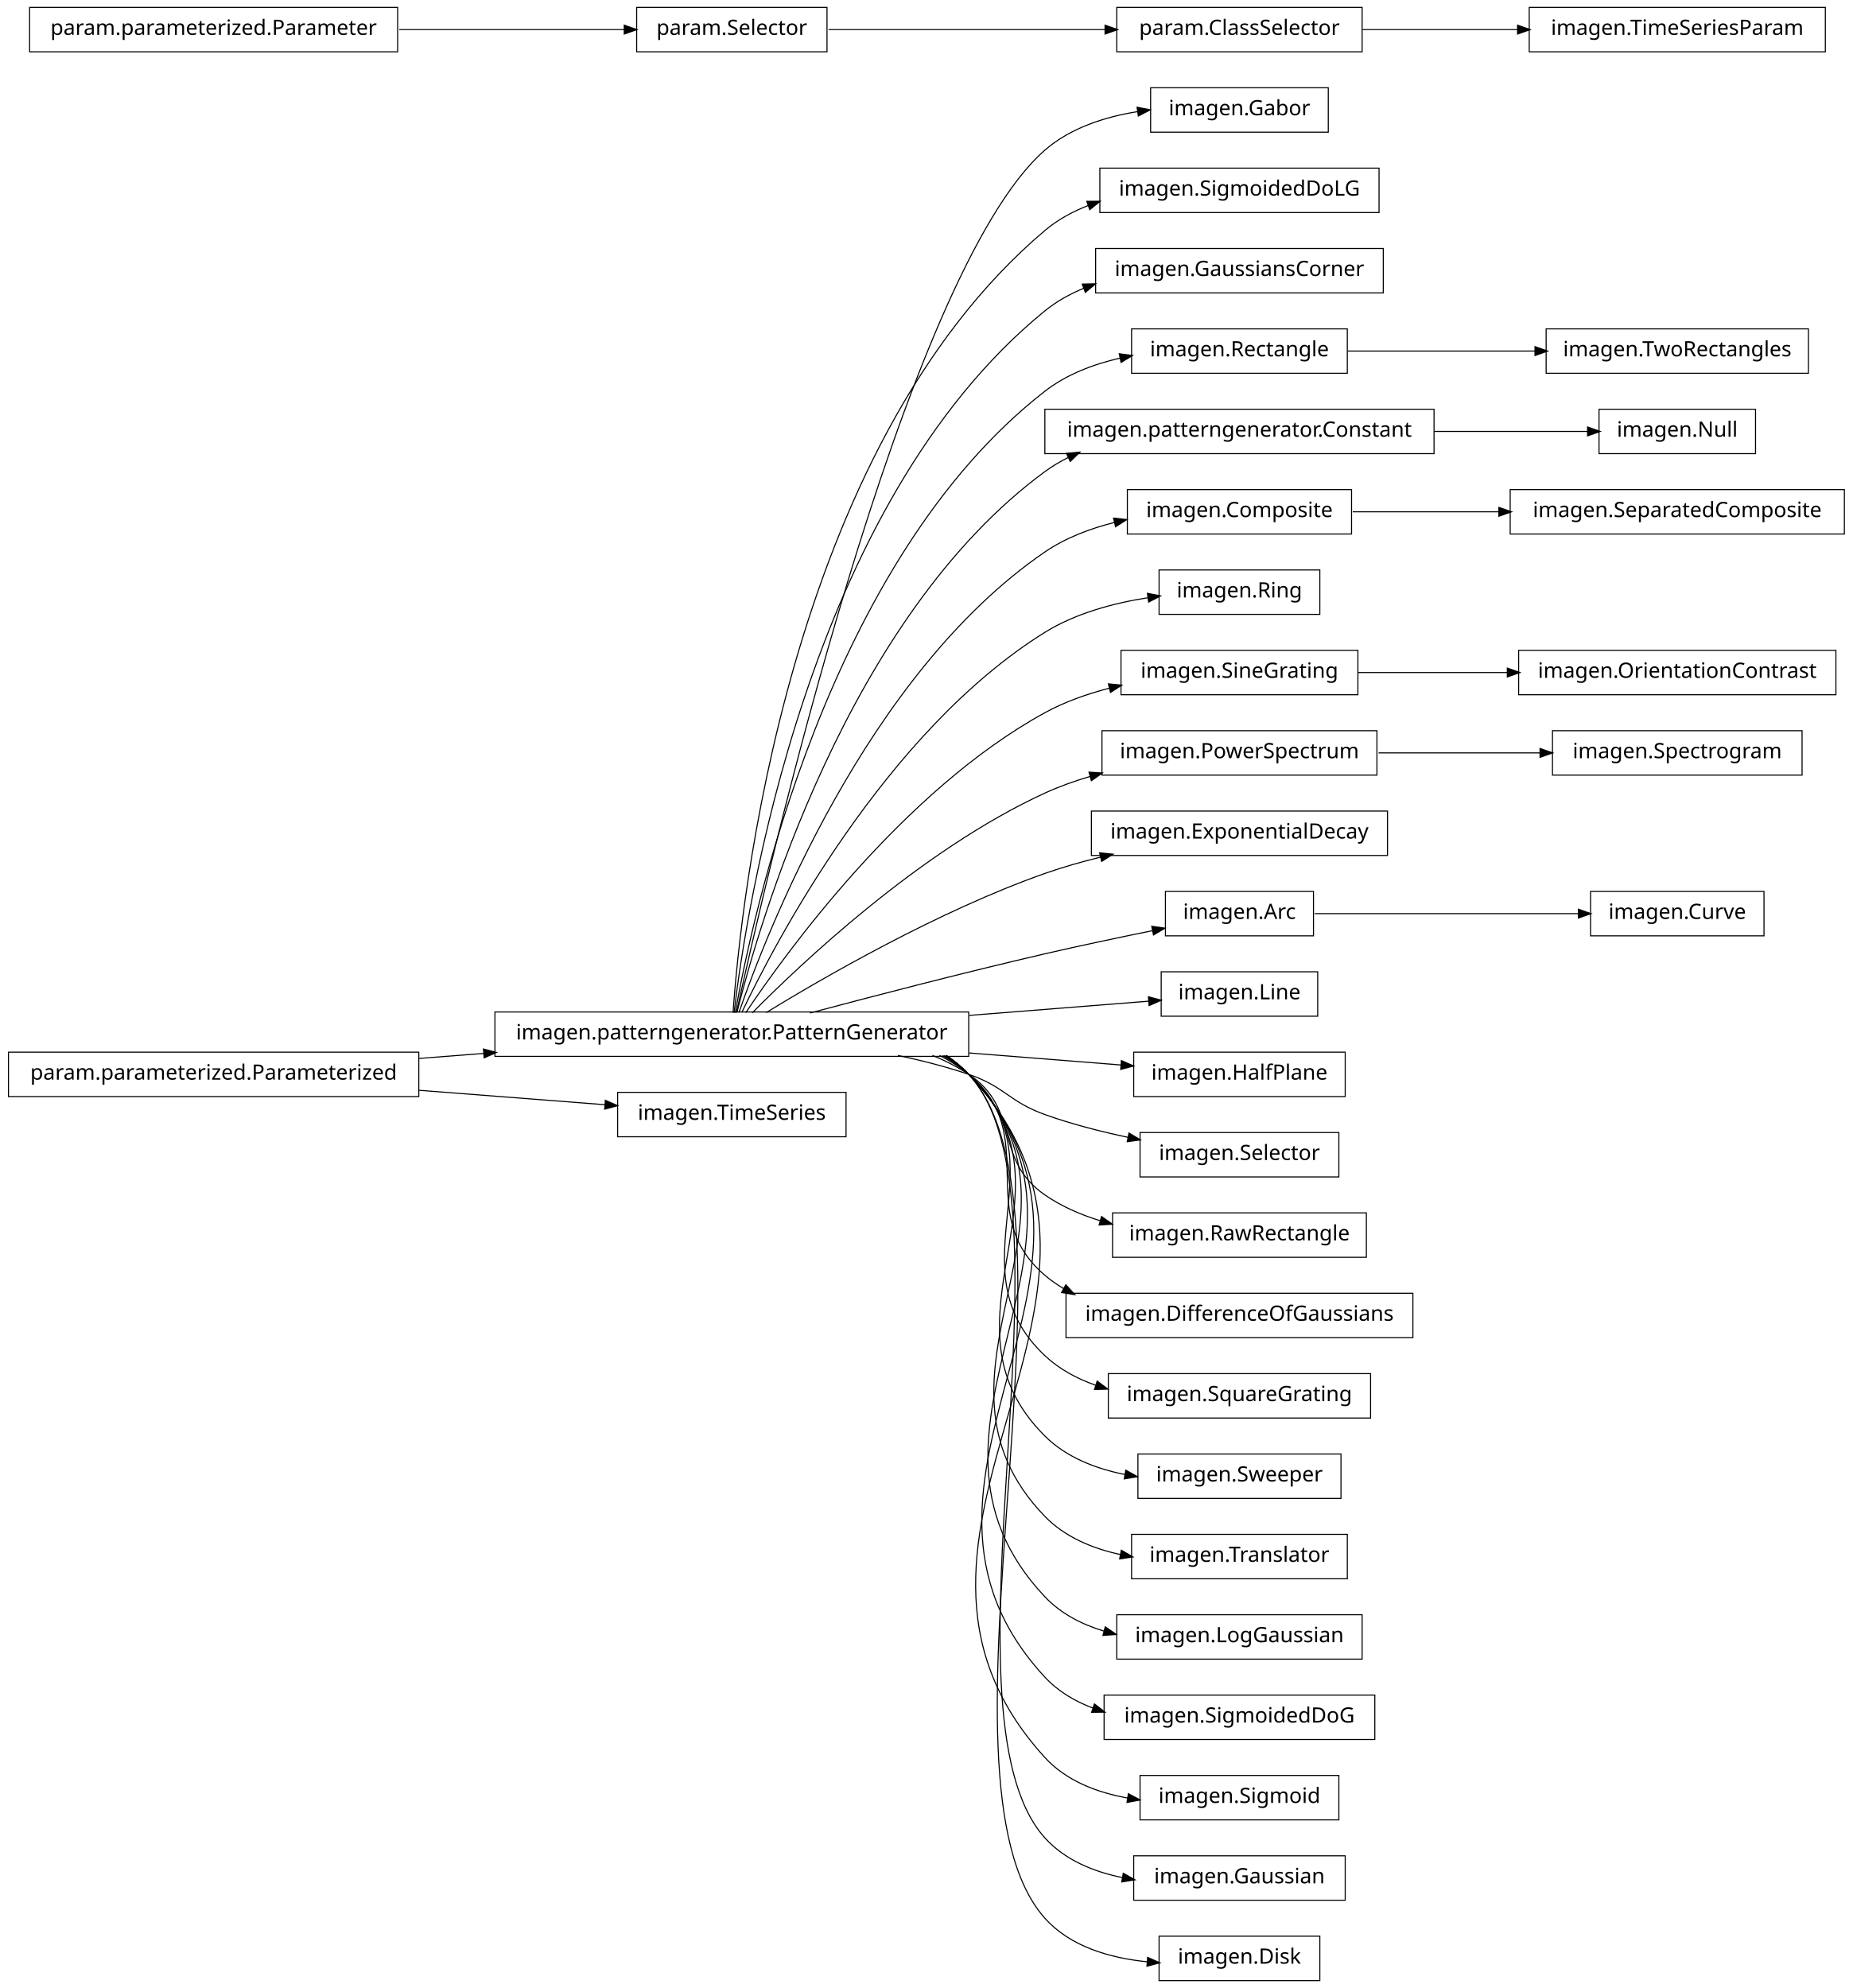
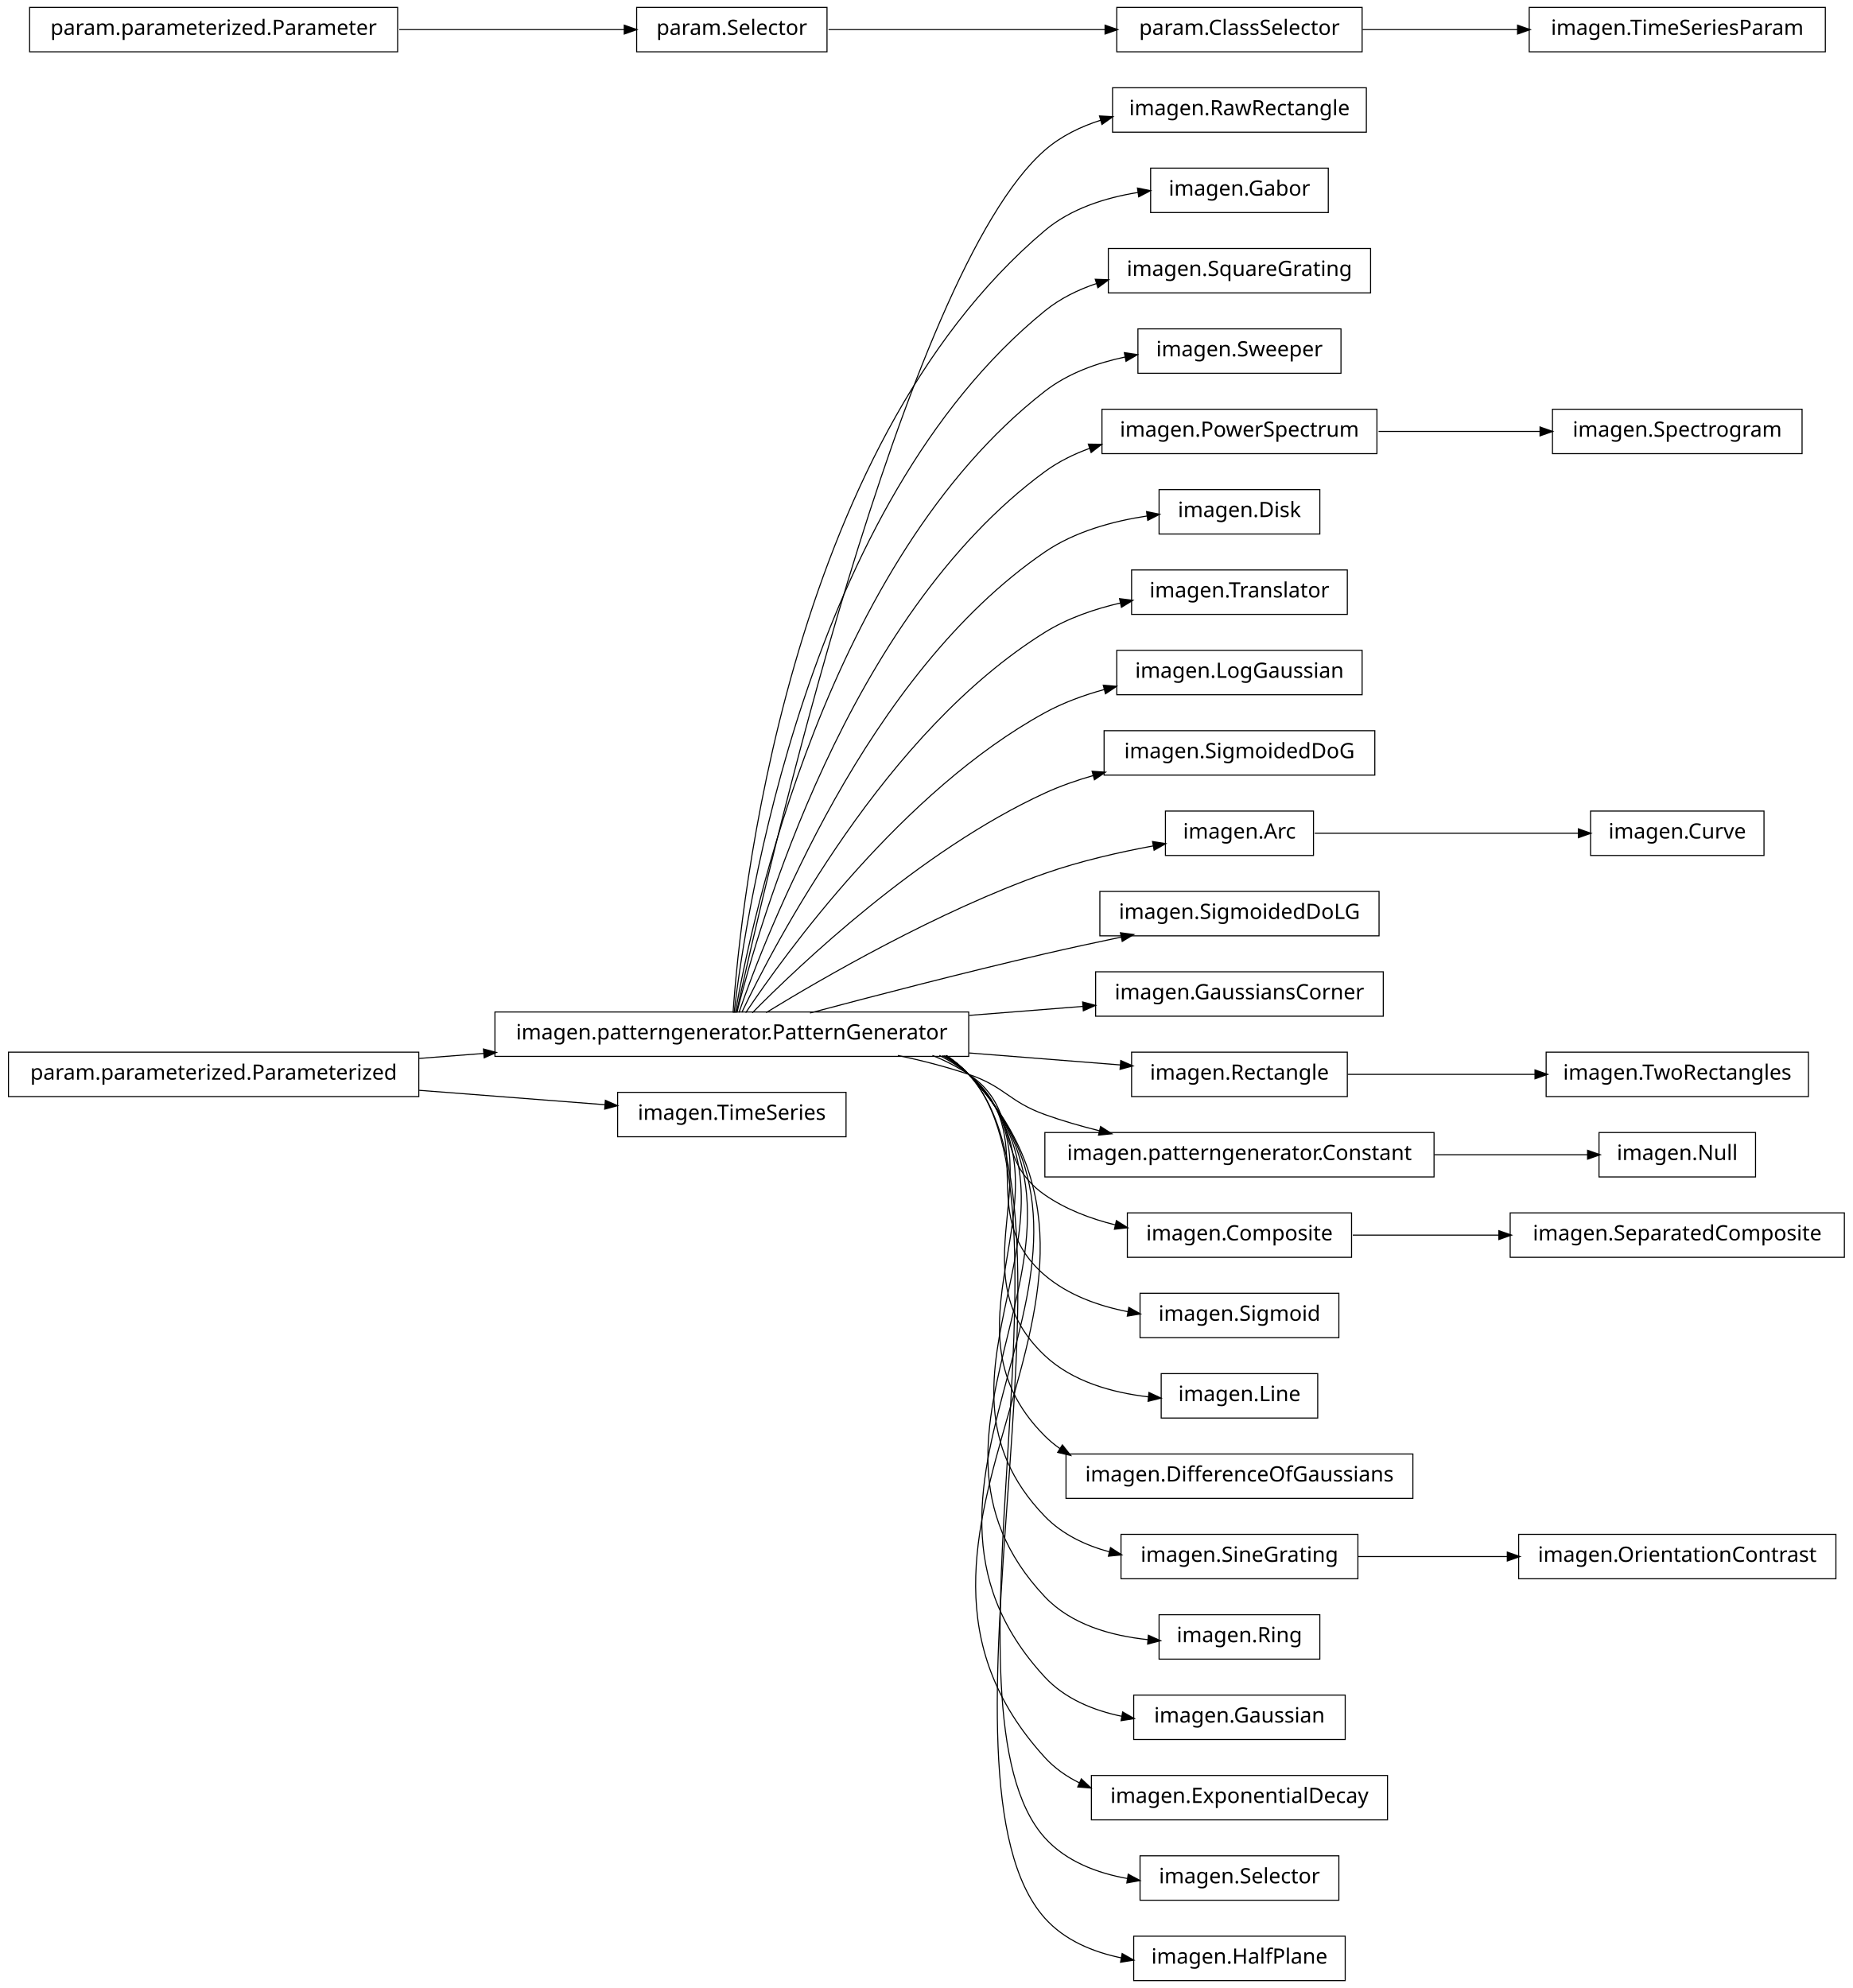
<svg xmlns="http://www.w3.org/2000/svg" width="876pt" height="940pt" viewBox="0.00 0.00 876.00 940.00">
  <g id="graph1" class="graph" transform="scale(1 1) rotate(0) translate(4 936)">
    <polygon fill="white" stroke="white" points="-4,5 -4,-936 873,-936 873,5 -4,5" />
    <g id="node1" class="node">
-       <polygon fill="none" stroke="black" stroke-width="0.5" points="624,-894.5 540,-894.5 540,-873.5 624,-873.5 624,-894.5" />
-       <text text-anchor="middle" x="582" y="-881.5" font-family="Vera" font-size="10.00">imagen.Gabor</text>
+       <polygon fill="none" stroke="black" stroke-width="0.5" points="642,-894.5 522,-894.5 522,-873.5 642,-873.5 642,-894.5" />
+       <text text-anchor="middle" x="582" y="-881.5" font-family="Vera" font-size="10.00">imagen.RawRectangle</text>
    </g>
    <g id="node2" class="node">
      <polygon fill="none" stroke="black" stroke-width="0.5" points="454,-457.5 230,-457.5 230,-436.5 454,-436.5 454,-457.5" />
      <text text-anchor="middle" x="342" y="-444.5" font-family="Vera" font-size="10.00">imagen.patterngenerator.PatternGenerator</text>
    </g>
    <g id="edge2" class="edge">
-       <path fill="none" stroke="black" stroke-width="0.5" d="M344.205,-457.259C356.982,-515.776 423.271,-806.818 490,-865 502.038,-875.496 518.329,-880.743 533.858,-883.219" />
-       <polygon fill="black" stroke="black" points="533.892,-884.991 539.087,-883.957 534.381,-881.526 533.892,-884.991" />
+       <path fill="none" stroke="black" stroke-width="0.5" d="M344.205,-457.259C356.982,-515.776 423.271,-806.818 490,-865 497.606,-871.632 506.91,-876.168 516.647,-879.234" />
+       <polygon fill="black" stroke="black" points="516.166,-880.916 521.456,-880.623 517.138,-877.554 516.166,-880.916" />
    </g>
    <g id="node4" class="node">
-       <polygon fill="none" stroke="black" stroke-width="0.5" points="648,-856.5 516,-856.5 516,-835.5 648,-835.5 648,-856.5" />
-       <text text-anchor="middle" x="582" y="-843.5" font-family="Vera" font-size="10.00">imagen.SigmoidedDoLG</text>
+       <polygon fill="none" stroke="black" stroke-width="0.5" points="624,-856.5 540,-856.5 540,-835.5 624,-835.5 624,-856.5" />
+       <text text-anchor="middle" x="582" y="-843.5" font-family="Vera" font-size="10.00">imagen.Gabor</text>
    </g>
    <g id="edge4" class="edge">
-       <path fill="none" stroke="black" stroke-width="0.5" d="M342.586,-457.178C346.009,-506.641 367.778,-723.734 490,-827 496.087,-832.143 503.202,-836.015 510.73,-838.913" />
-       <polygon fill="black" stroke="black" points="510.168,-840.571 515.465,-840.595 511.339,-837.273 510.168,-840.571" />
+       <path fill="none" stroke="black" stroke-width="0.5" d="M342.586,-457.178C346.009,-506.641 367.778,-723.734 490,-827 502.2,-837.308 518.529,-842.51 534.043,-845.004" />
+       <polygon fill="black" stroke="black" points="534.068,-846.775 539.265,-845.749 534.563,-843.31 534.068,-846.775" />
    </g>
    <g id="node6" class="node">
-       <polygon fill="none" stroke="black" stroke-width="0.5" points="650,-818.5 514,-818.5 514,-797.5 650,-797.5 650,-818.5" />
-       <text text-anchor="middle" x="582" y="-805.5" font-family="Vera" font-size="10.00">imagen.GaussiansCorner</text>
+       <polygon fill="none" stroke="black" stroke-width="0.5" points="644,-818.5 520,-818.5 520,-797.5 644,-797.5 644,-818.5" />
+       <text text-anchor="middle" x="582" y="-805.5" font-family="Vera" font-size="10.00">imagen.SquareGrating</text>
    </g>
    <g id="edge6" class="edge">
-       <path fill="none" stroke="black" stroke-width="0.5" d="M343.054,-457.096C348.456,-503.427 377.339,-697.332 490,-789 495.55,-793.516 501.901,-797.043 508.614,-799.786" />
-       <polygon fill="black" stroke="black" points="508.018,-801.431 513.314,-801.562 509.255,-798.157 508.018,-801.431" />
-     </g>
-     <g id="node9" class="node">
-       <polygon fill="none" stroke="black" stroke-width="0.5" points="633,-780.5 531,-780.5 531,-759.5 633,-759.5 633,-780.5" />
-       <text text-anchor="middle" x="582" y="-767.5" font-family="Vera" font-size="10.00">imagen.Rectangle</text>
+       <path fill="none" stroke="black" stroke-width="0.5" d="M343.054,-457.096C348.456,-503.427 377.339,-697.332 490,-789 497.152,-794.819 505.631,-798.995 514.503,-801.969" />
+       <polygon fill="black" stroke="black" points="514.172,-803.698 519.466,-803.5 515.204,-800.354 514.172,-803.698" />
+     </g>
+     <g id="node8" class="node">
+       <polygon fill="none" stroke="black" stroke-width="0.5" points="630,-780.5 534,-780.5 534,-759.5 630,-759.5 630,-780.5" />
+       <text text-anchor="middle" x="582" y="-767.5" font-family="Vera" font-size="10.00">imagen.Sweeper</text>
+     </g>
+     <g id="edge8" class="edge">
+       <path fill="none" stroke="black" stroke-width="0.5" d="M343.642,-457.137C351.211,-500.38 386.877,-670.851 490,-751 500.895,-759.468 514.638,-764.414 528.156,-767.241" />
+       <polygon fill="black" stroke="black" points="527.881,-768.97 533.121,-768.189 528.538,-765.532 527.881,-768.97" />
+     </g>
+     <g id="node10" class="node">
+       <polygon fill="none" stroke="black" stroke-width="0.5" points="647,-742.5 517,-742.5 517,-721.5 647,-721.5 647,-742.5" />
+       <text text-anchor="middle" x="582" y="-729.5" font-family="Vera" font-size="10.00">imagen.PowerSpectrum</text>
+     </g>
+     <g id="edge10" class="edge">
+       <path fill="none" stroke="black" stroke-width="0.5" d="M344.397,-457.219C354.341,-497.199 396.286,-644.188 490,-713 496.423,-717.716 503.746,-721.324 511.39,-724.076" />
+       <polygon fill="black" stroke="black" points="510.89,-725.753 516.187,-725.68 512,-722.434 510.89,-725.753" />
+     </g>
+     <g id="node12" class="node">
+       <polygon fill="none" stroke="black" stroke-width="0.5" points="620,-704.5 544,-704.5 544,-683.5 620,-683.5 620,-704.5" />
+       <text text-anchor="middle" x="582" y="-691.5" font-family="Vera" font-size="10.00">imagen.Disk</text>
+     </g>
+     <g id="edge12" class="edge">
+       <path fill="none" stroke="black" stroke-width="0.5" d="M345.371,-457.24C357.895,-493.576 405.443,-617.232 490,-675 504.157,-684.672 522.201,-689.604 538.552,-692.059" />
+       <polygon fill="black" stroke="black" points="538.375,-693.801 543.566,-692.743 538.849,-690.333 538.375,-693.801" />
+     </g>
+     <g id="node14" class="node">
+       <polygon fill="none" stroke="black" stroke-width="0.5" points="633,-666.5 531,-666.5 531,-645.5 633,-645.5 633,-666.5" />
+       <text text-anchor="middle" x="582" y="-653.5" font-family="Vera" font-size="10.00">imagen.Translator</text>
    </g>
    <g id="edge14" class="edge">
-       <path fill="none" stroke="black" stroke-width="0.5" d="M343.642,-457.137C351.211,-500.38 386.877,-670.851 490,-751 500.231,-758.952 512.974,-763.798 525.683,-766.7" />
-       <polygon fill="black" stroke="black" points="525.484,-768.447 530.737,-767.756 526.2,-765.021 525.484,-768.447" />
-     </g>
-     <g id="node13" class="node">
-       <polygon fill="none" stroke="black" stroke-width="0.5" points="674,-742.5 490,-742.5 490,-721.5 674,-721.5 674,-742.5" />
-       <text text-anchor="middle" x="582" y="-729.5" font-family="Vera" font-size="10.00">imagen.patterngenerator.Constant</text>
+       <path fill="none" stroke="black" stroke-width="0.5" d="M346.723,-457.3C362.136,-489.668 414.37,-589.969 490,-637 500.76,-643.691 513.461,-648.071 525.935,-650.926" />
+       <polygon fill="black" stroke="black" points="525.631,-652.65 530.886,-651.984 526.362,-649.227 525.631,-652.65" />
+     </g>
+     <g id="node16" class="node">
+       <polygon fill="none" stroke="black" stroke-width="0.5" points="640,-628.5 524,-628.5 524,-607.5 640,-607.5 640,-628.5" />
+       <text text-anchor="middle" x="582" y="-615.5" font-family="Vera" font-size="10.00">imagen.LogGaussian</text>
+     </g>
+     <g id="edge16" class="edge">
+       <path fill="none" stroke="black" stroke-width="0.5" d="M348.572,-457.145C367.101,-484.853 422.812,-562.191 490,-599 498.648,-603.738 508.343,-607.298 518.107,-609.971" />
+       <polygon fill="black" stroke="black" points="517.936,-611.734 523.215,-611.29 518.811,-608.346 517.936,-611.734" />
+     </g>
+     <g id="node18" class="node">
+       <polygon fill="none" stroke="black" stroke-width="0.5" points="646,-590.5 518,-590.5 518,-569.5 646,-569.5 646,-590.5" />
+       <text text-anchor="middle" x="582" y="-577.5" font-family="Vera" font-size="10.00">imagen.SigmoidedDoG</text>
+     </g>
+     <g id="edge18" class="edge">
+       <path fill="none" stroke="black" stroke-width="0.5" d="M351.684,-457.097C373.872,-479.589 431.039,-533.959 490,-561 497.243,-564.322 505.073,-567.068 513.001,-569.337" />
+       <polygon fill="black" stroke="black" points="512.661,-571.058 517.946,-570.689 513.585,-567.682 512.661,-571.058" />
+     </g>
+     <g id="node21" class="node">
+       <polygon fill="none" stroke="black" stroke-width="0.5" points="617,-552.5 547,-552.5 547,-531.5 617,-531.5 617,-552.5" />
+       <text text-anchor="middle" x="582" y="-539.5" font-family="Vera" font-size="10.00">imagen.Arc</text>
+     </g>
+     <g id="edge62" class="edge">
+       <path fill="none" stroke="black" stroke-width="0.5" d="M358.209,-457.194C384.757,-473.453 439.606,-505.229 490,-523 506.448,-528.8 525.208,-533.07 541.478,-536.076" />
+       <polygon fill="black" stroke="black" points="541.212,-537.806 546.442,-536.969 541.831,-534.361 541.212,-537.806" />
+     </g>
+     <g id="node23" class="node">
+       <polygon fill="none" stroke="black" stroke-width="0.5" points="648,-514.5 516,-514.5 516,-493.5 648,-493.5 648,-514.5" />
+       <text text-anchor="middle" x="582" y="-501.5" font-family="Vera" font-size="10.00">imagen.SigmoidedDoLG</text>
+     </g>
+     <g id="edge22" class="edge">
+       <path fill="none" stroke="black" stroke-width="0.5" d="M378.982,-457.017C408.848,-464.981 452.009,-476.205 490,-485 501.678,-487.704 514.235,-490.421 526.202,-492.921" />
+       <polygon fill="black" stroke="black" points="526.039,-494.675 531.29,-493.979 526.751,-491.248 526.039,-494.675" />
+     </g>
+     <g id="node25" class="node">
+       <polygon fill="none" stroke="black" stroke-width="0.5" points="650,-476.5 514,-476.5 514,-455.5 650,-455.5 650,-476.5" />
+       <text text-anchor="middle" x="582" y="-463.5" font-family="Vera" font-size="10.00">imagen.GaussiansCorner</text>
+     </g>
+     <g id="edge24" class="edge">
+       <path fill="none" stroke="black" stroke-width="0.5" d="M454.27,-455.888C472.513,-457.332 490.994,-458.795 508.019,-460.143" />
+       <polygon fill="black" stroke="black" points="508.132,-461.908 513.255,-460.558 508.408,-458.418 508.132,-461.908" />
+     </g>
+     <g id="node30" class="node">
+       <polygon fill="none" stroke="black" stroke-width="0.5" points="633,-438.5 531,-438.5 531,-417.5 633,-417.5 633,-438.5" />
+       <text text-anchor="middle" x="582" y="-425.5" font-family="Vera" font-size="10.00">imagen.Rectangle</text>
+     </g>
+     <g id="edge34" class="edge">
+       <path fill="none" stroke="black" stroke-width="0.5" d="M454.27,-438.112C479.118,-436.145 504.409,-434.143 525.859,-432.444" />
+       <polygon fill="black" stroke="black" points="526.095,-434.181 530.942,-432.042 525.819,-430.692 526.095,-434.181" />
+     </g>
+     <g id="node33" class="node">
+       <polygon fill="none" stroke="black" stroke-width="0.5" points="674,-400.5 490,-400.5 490,-379.5 674,-379.5 674,-400.5" />
+       <text text-anchor="middle" x="582" y="-387.5" font-family="Vera" font-size="10.00">imagen.patterngenerator.Constant</text>
+     </g>
+     <g id="edge56" class="edge">
+       <path fill="none" stroke="black" stroke-width="0.5" d="M420.515,-436.949C431.895,-434.553 443.353,-431.609 454,-428 471.134,-422.192 472.972,-415.112 490,-409 498.289,-406.024 507.175,-403.459 516.037,-401.263" />
+       <polygon fill="black" stroke="black" points="516.501,-402.951 520.953,-400.08 515.683,-399.548 516.501,-402.951" />
+     </g>
+     <g id="node36" class="node">
+       <polygon fill="none" stroke="black" stroke-width="0.5" points="635,-362.5 529,-362.5 529,-341.5 635,-341.5 635,-362.5" />
+       <text text-anchor="middle" x="582" y="-349.5" font-family="Vera" font-size="10.00">imagen.Composite</text>
    </g>
    <g id="edge54" class="edge">
-       <path fill="none" stroke="black" stroke-width="0.5" d="M344.397,-457.219C354.341,-497.199 396.286,-644.188 490,-713 493.496,-715.567 497.258,-717.806 501.194,-719.757" />
-       <polygon fill="black" stroke="black" points="500.615,-721.416 505.889,-721.917 502.078,-718.237 500.615,-721.416" />
-     </g>
-     <g id="node16" class="node">
-       <polygon fill="none" stroke="black" stroke-width="0.5" points="635,-704.5 529,-704.5 529,-683.5 635,-683.5 635,-704.5" />
-       <text text-anchor="middle" x="582" y="-691.5" font-family="Vera" font-size="10.00">imagen.Composite</text>
-     </g>
-     <g id="edge24" class="edge">
-       <path fill="none" stroke="black" stroke-width="0.5" d="M345.371,-457.24C357.895,-493.576 405.443,-617.232 490,-675 499.78,-681.682 511.415,-686.101 523.066,-689.005" />
-       <polygon fill="black" stroke="black" points="522.789,-690.737 528.055,-690.158 523.578,-687.327 522.789,-690.737" />
-     </g>
-     <g id="node19" class="node">
-       <polygon fill="none" stroke="black" stroke-width="0.5" points="620,-666.5 544,-666.5 544,-645.5 620,-645.5 620,-666.5" />
-       <text text-anchor="middle" x="582" y="-653.5" font-family="Vera" font-size="10.00">imagen.Ring</text>
-     </g>
-     <g id="edge16" class="edge">
-       <path fill="none" stroke="black" stroke-width="0.5" d="M346.723,-457.3C362.136,-489.668 414.37,-589.969 490,-637 504.56,-646.054 522.675,-650.876 538.972,-653.415" />
-       <polygon fill="black" stroke="black" points="538.767,-655.153 543.965,-654.132 539.264,-651.689 538.767,-655.153" />
-     </g>
-     <g id="node25" class="node">
-       <polygon fill="none" stroke="black" stroke-width="0.5" points="638,-628.5 526,-628.5 526,-607.5 638,-607.5 638,-628.5" />
-       <text text-anchor="middle" x="582" y="-615.5" font-family="Vera" font-size="10.00">imagen.SineGrating</text>
+       <path fill="none" stroke="black" stroke-width="0.5" d="M436.846,-436.968C442.881,-434.512 448.666,-431.554 454,-428 478.935,-411.386 465.365,-388.056 490,-371 499.856,-364.176 511.636,-359.705 523.423,-356.797" />
+       <polygon fill="black" stroke="black" points="523.985,-358.464 528.469,-355.645 523.205,-355.052 523.985,-358.464" />
+     </g>
+     <g id="node39" class="node">
+       <polygon fill="none" stroke="black" stroke-width="0.5" points="629,-324.5 535,-324.5 535,-303.5 629,-303.5 629,-324.5" />
+       <text text-anchor="middle" x="582" y="-311.5" font-family="Vera" font-size="10.00">imagen.Sigmoid</text>
+     </g>
+     <g id="edge36" class="edge">
+       <path fill="none" stroke="black" stroke-width="0.5" d="M440.125,-436.98C445.063,-434.476 449.735,-431.508 454,-428 488.872,-399.318 455.644,-362.298 490,-333 500.942,-323.669 515.26,-318.512 529.331,-315.76" />
+       <polygon fill="black" stroke="black" points="529.875,-317.441 534.497,-314.852 529.269,-313.994 529.875,-317.441" />
+     </g>
+     <g id="node41" class="node">
+       <polygon fill="none" stroke="black" stroke-width="0.5" points="619,-286.5 545,-286.5 545,-265.5 619,-265.5 619,-286.5" />
+       <text text-anchor="middle" x="582" y="-273.5" font-family="Vera" font-size="10.00">imagen.Line</text>
+     </g>
+     <g id="edge38" class="edge">
+       <path fill="none" stroke="black" stroke-width="0.5" d="M441.576,-436.896C446.023,-434.39 450.204,-431.447 454,-428 499.336,-386.832 445.404,-336.968 490,-295 503.024,-282.743 521.77,-277.501 538.947,-275.512" />
+       <polygon fill="black" stroke="black" points="539.414,-277.225 544.22,-274.995 539.073,-273.742 539.414,-277.225" />
+     </g>
+     <g id="node43" class="node">
+       <polygon fill="none" stroke="black" stroke-width="0.5" points="664,-248.5 500,-248.5 500,-227.5 664,-227.5 664,-248.5" />
+       <text text-anchor="middle" x="582" y="-235.5" font-family="Vera" font-size="10.00">imagen.DifferenceOfGaussians</text>
+     </g>
+     <g id="edge40" class="edge">
+       <path fill="none" stroke="black" stroke-width="0.5" d="M442.322,-436.855C446.517,-434.348 450.445,-431.417 454,-428 509.991,-374.176 434.977,-311.813 490,-257 492.275,-254.734 494.744,-252.704 497.364,-250.887" />
+       <polygon fill="black" stroke="black" points="498.311,-252.359 501.599,-248.205 496.438,-249.402 498.311,-252.359" />
+     </g>
+     <g id="node45" class="node">
+       <polygon fill="none" stroke="black" stroke-width="0.5" points="638,-210.5 526,-210.5 526,-189.5 638,-189.5 638,-210.5" />
+       <text text-anchor="middle" x="582" y="-197.5" font-family="Vera" font-size="10.00">imagen.SineGrating</text>
    </g>
    <g id="edge42" class="edge">
-       <path fill="none" stroke="black" stroke-width="0.5" d="M348.572,-457.145C367.101,-484.853 422.812,-562.191 490,-599 499.427,-604.165 510.097,-607.929 520.747,-610.672" />
-       <polygon fill="black" stroke="black" points="520.361,-612.38 525.634,-611.862 521.19,-608.979 520.361,-612.38" />
-     </g>
-     <g id="node30" class="node">
-       <polygon fill="none" stroke="black" stroke-width="0.5" points="647,-590.5 517,-590.5 517,-569.5 647,-569.5 647,-590.5" />
-       <text text-anchor="middle" x="582" y="-577.5" font-family="Vera" font-size="10.00">imagen.PowerSpectrum</text>
-     </g>
-     <g id="edge58" class="edge">
-       <path fill="none" stroke="black" stroke-width="0.5" d="M351.684,-457.097C373.872,-479.589 431.039,-533.959 490,-561 496.745,-564.094 503.999,-566.688 511.367,-568.862" />
-       <polygon fill="black" stroke="black" points="511.195,-570.631 516.482,-570.301 512.143,-567.262 511.195,-570.631" />
-     </g>
-     <g id="node34" class="node">
-       <polygon fill="none" stroke="black" stroke-width="0.5" points="652,-552.5 512,-552.5 512,-531.5 652,-531.5 652,-552.5" />
-       <text text-anchor="middle" x="582" y="-539.5" font-family="Vera" font-size="10.00">imagen.ExponentialDecay</text>
-     </g>
-     <g id="edge30" class="edge">
-       <path fill="none" stroke="black" stroke-width="0.5" d="M358.209,-457.194C384.757,-473.453 439.606,-505.229 490,-523 498.435,-525.975 507.479,-528.547 516.483,-530.752" />
-       <polygon fill="black" stroke="black" points="516.208,-532.486 521.477,-531.94 517.018,-529.081 516.208,-532.486" />
-     </g>
-     <g id="node38" class="node">
-       <polygon fill="none" stroke="black" stroke-width="0.5" points="617,-514.5 547,-514.5 547,-493.5 617,-493.5 617,-514.5" />
-       <text text-anchor="middle" x="582" y="-501.5" font-family="Vera" font-size="10.00">imagen.Arc</text>
-     </g>
-     <g id="edge34" class="edge">
-       <path fill="none" stroke="black" stroke-width="0.5" d="M378.982,-457.017C408.848,-464.981 452.009,-476.205 490,-485 506.559,-488.834 524.884,-492.695 540.791,-495.926" />
-       <polygon fill="black" stroke="black" points="540.839,-497.721 546.087,-496.996 541.533,-494.29 540.839,-497.721" />
-     </g>
-     <g id="node40" class="node">
-       <polygon fill="none" stroke="black" stroke-width="0.5" points="619,-476.5 545,-476.5 545,-455.5 619,-455.5 619,-476.5" />
-       <text text-anchor="middle" x="582" y="-463.5" font-family="Vera" font-size="10.00">imagen.Line</text>
-     </g>
-     <g id="edge36" class="edge">
-       <path fill="none" stroke="black" stroke-width="0.5" d="M454.27,-455.888C484.44,-458.276 515.264,-460.717 539.071,-462.601" />
-       <polygon fill="black" stroke="black" points="539.227,-464.369 544.35,-463.019 539.503,-460.88 539.227,-464.369" />
-     </g>
-     <g id="node42" class="node">
-       <polygon fill="none" stroke="black" stroke-width="0.5" points="632,-438.5 532,-438.5 532,-417.5 632,-417.5 632,-438.5" />
-       <text text-anchor="middle" x="582" y="-425.5" font-family="Vera" font-size="10.00">imagen.HalfPlane</text>
-     </g>
-     <g id="edge38" class="edge">
-       <path fill="none" stroke="black" stroke-width="0.5" d="M454.27,-438.112C479.231,-436.136 504.639,-434.124 526.151,-432.421" />
-       <polygon fill="black" stroke="black" points="526.401,-434.157 531.248,-432.018 526.125,-430.668 526.401,-434.157" />
-     </g>
-     <g id="node44" class="node">
-       <polygon fill="none" stroke="black" stroke-width="0.5" points="629,-400.5 535,-400.5 535,-379.5 629,-379.5 629,-400.5" />
-       <text text-anchor="middle" x="582" y="-387.5" font-family="Vera" font-size="10.00">imagen.Selector</text>
-     </g>
-     <g id="edge40" class="edge">
-       <path fill="none" stroke="black" stroke-width="0.5" d="M420.515,-436.949C431.895,-434.553 443.353,-431.609 454,-428 471.134,-422.192 472.972,-415.112 490,-409 502.467,-404.525 516.284,-400.977 529.339,-398.218" />
-       <polygon fill="black" stroke="black" points="529.946,-399.88 534.493,-397.161 529.243,-396.451 529.946,-399.88" />
-     </g>
-     <g id="node47" class="node">
-       <polygon fill="none" stroke="black" stroke-width="0.5" points="642,-362.5 522,-362.5 522,-341.5 642,-341.5 642,-362.5" />
-       <text text-anchor="middle" x="582" y="-349.5" font-family="Vera" font-size="10.00">imagen.RawRectangle</text>
-     </g>
-     <g id="edge44" class="edge">
-       <path fill="none" stroke="black" stroke-width="0.5" d="M436.846,-436.968C442.881,-434.512 448.666,-431.554 454,-428 478.935,-411.386 465.365,-388.056 490,-371 497.879,-365.545 506.988,-361.593 516.347,-358.742" />
-       <polygon fill="black" stroke="black" points="516.926,-360.397 521.258,-357.349 515.971,-357.03 516.926,-360.397" />
-     </g>
-     <g id="node49" class="node">
-       <polygon fill="none" stroke="black" stroke-width="0.5" points="664,-324.5 500,-324.5 500,-303.5 664,-303.5 664,-324.5" />
-       <text text-anchor="middle" x="582" y="-311.5" font-family="Vera" font-size="10.00">imagen.DifferenceOfGaussians</text>
-     </g>
-     <g id="edge46" class="edge">
-       <path fill="none" stroke="black" stroke-width="0.5" d="M440.125,-436.98C445.063,-434.476 449.735,-431.508 454,-428 488.872,-399.318 455.644,-362.298 490,-333 492.815,-330.599 495.854,-328.474 499.055,-326.596" />
-       <polygon fill="black" stroke="black" points="499.949,-328.102 503.514,-324.184 498.284,-325.024 499.949,-328.102" />
-     </g>
-     <g id="node55" class="node">
-       <polygon fill="none" stroke="black" stroke-width="0.5" points="644,-286.5 520,-286.5 520,-265.5 644,-265.5 644,-286.5" />
-       <text text-anchor="middle" x="582" y="-273.5" font-family="Vera" font-size="10.00">imagen.SquareGrating</text>
+       <path fill="none" stroke="black" stroke-width="0.5" d="M442.975,-436.706C446.942,-434.226 450.649,-431.343 454,-428 520.734,-361.435 424.462,-286.743 490,-219 498.236,-210.487 509.203,-205.275 520.689,-202.176" />
+       <polygon fill="black" stroke="black" points="521.191,-203.855 525.637,-200.974 520.365,-200.454 521.191,-203.855" />
+     </g>
+     <g id="node53" class="node">
+       <polygon fill="none" stroke="black" stroke-width="0.5" points="620,-172.5 544,-172.5 544,-151.5 620,-151.5 620,-172.5" />
+       <text text-anchor="middle" x="582" y="-159.5" font-family="Vera" font-size="10.00">imagen.Ring</text>
+     </g>
+     <g id="edge48" class="edge">
+       <path fill="none" stroke="black" stroke-width="0.5" d="M443.082,-436.812C447.02,-434.304 450.692,-431.386 454,-428 531.525,-348.646 413.9,-261.722 490,-181 502.369,-167.879 521.215,-162.548 538.635,-160.725" />
+       <polygon fill="black" stroke="black" points="539.154,-162.437 543.987,-160.267 538.856,-158.95 539.154,-162.437" />
+     </g>
+     <g id="node57" class="node">
+       <polygon fill="none" stroke="black" stroke-width="0.5" points="632,-134.5 532,-134.5 532,-113.5 632,-113.5 632,-134.5" />
+       <text text-anchor="middle" x="582" y="-121.5" font-family="Vera" font-size="10.00">imagen.Gaussian</text>
    </g>
    <g id="edge52" class="edge">
-       <path fill="none" stroke="black" stroke-width="0.5" d="M441.576,-436.896C446.023,-434.39 450.204,-431.447 454,-428 499.336,-386.832 445.404,-336.968 490,-295 496.814,-288.587 505.195,-284.094 514.099,-280.983" />
-       <polygon fill="black" stroke="black" points="514.859,-282.578 519.092,-279.393 513.797,-279.243 514.859,-282.578" />
-     </g>
-     <g id="node58" class="node">
-       <polygon fill="none" stroke="black" stroke-width="0.5" points="630,-248.5 534,-248.5 534,-227.5 630,-227.5 630,-248.5" />
-       <text text-anchor="middle" x="582" y="-235.5" font-family="Vera" font-size="10.00">imagen.Sweeper</text>
-     </g>
-     <g id="edge56" class="edge">
-       <path fill="none" stroke="black" stroke-width="0.5" d="M442.322,-436.855C446.517,-434.348 450.445,-431.417 454,-428 509.991,-374.176 434.977,-311.813 490,-257 500.085,-246.954 513.987,-241.549 527.932,-238.789" />
-       <polygon fill="black" stroke="black" points="528.442,-240.476 533.064,-237.888 527.837,-237.029 528.442,-240.476" />
-     </g>
-     <g id="node61" class="node">
-       <polygon fill="none" stroke="black" stroke-width="0.5" points="633,-210.5 531,-210.5 531,-189.5 633,-189.5 633,-210.5" />
-       <text text-anchor="middle" x="582" y="-197.5" font-family="Vera" font-size="10.00">imagen.Translator</text>
+       <path fill="none" stroke="black" stroke-width="0.5" d="M443.162,-436.889C447.079,-434.361 450.725,-431.417 454,-428 542.345,-335.828 403.31,-236.73 490,-143 499.468,-132.763 512.874,-127.244 526.531,-124.435" />
+       <polygon fill="black" stroke="black" points="526.962,-126.135 531.568,-123.518 526.335,-122.692 526.962,-126.135" />
+     </g>
+     <g id="node66" class="node">
+       <polygon fill="none" stroke="black" stroke-width="0.5" points="652,-96.5 512,-96.5 512,-75.5 652,-75.5 652,-96.5" />
+       <text text-anchor="middle" x="582" y="-83.5" font-family="Vera" font-size="10.00">imagen.ExponentialDecay</text>
+     </g>
+     <g id="edge64" class="edge">
+       <path fill="none" stroke="black" stroke-width="0.5" d="M443.223,-436.948C447.125,-434.404 450.75,-431.441 454,-428 553.183,-322.991 392.702,-211.758 490,-105 494.64,-99.909 500.253,-95.981 506.391,-92.97" />
+       <polygon fill="black" stroke="black" points="507.322,-94.472 511.181,-90.842 505.901,-91.273 507.322,-94.472" />
+     </g>
+     <g id="node69" class="node">
+       <polygon fill="none" stroke="black" stroke-width="0.5" points="629,-58.5 535,-58.5 535,-37.5 629,-37.5 629,-58.5" />
+       <text text-anchor="middle" x="582" y="-45.5" font-family="Vera" font-size="10.00">imagen.Selector</text>
+     </g>
+     <g id="edge68" class="edge">
+       <path fill="none" stroke="black" stroke-width="0.5" d="M443.273,-436.994C447.161,-434.438 450.77,-431.46 454,-428 509.017,-369.07 436.041,-126.9 490,-67 500.003,-55.895 514.634,-50.306 529.297,-47.707" />
+       <polygon fill="black" stroke="black" points="529.592,-49.432 534.265,-46.936 529.055,-45.974 529.592,-49.432" />
+     </g>
+     <g id="node71" class="node">
+       <polygon fill="none" stroke="black" stroke-width="0.5" points="632,-20.5 532,-20.5 532,0.5 632,0.5 632,-20.5" />
+       <text text-anchor="middle" x="582" y="-7.5" font-family="Vera" font-size="10.00">imagen.HalfPlane</text>
+     </g>
+     <g id="edge70" class="edge">
+       <path fill="none" stroke="black" stroke-width="0.5" d="M443.796,-436.709C447.49,-434.215 450.92,-431.33 454,-428 514.447,-362.64 430.726,-95.426 490,-29 499.284,-18.596 512.629,-13.022 526.286,-10.212" />
+       <polygon fill="black" stroke="black" points="526.718,-11.912 531.325,-9.298 526.093,-8.469 526.718,-11.912" />
+     </g>
+     <g id="node63" class="node">
+       <polygon fill="none" stroke="black" stroke-width="0.5" points="848,-742.5 730,-742.5 730,-721.5 848,-721.5 848,-742.5" />
+       <text text-anchor="middle" x="789" y="-729.5" font-family="Vera" font-size="10.00">imagen.Spectrogram</text>
    </g>
    <g id="edge60" class="edge">
-       <path fill="none" stroke="black" stroke-width="0.5" d="M442.975,-436.706C446.942,-434.226 450.649,-431.343 454,-428 520.734,-361.435 424.462,-286.743 490,-219 499.494,-209.187 512.617,-203.76 525.981,-200.9" />
-       <polygon fill="black" stroke="black" points="526.326,-202.616 530.909,-199.959 525.669,-199.178 526.326,-202.616" />
-     </g>
-     <g id="node63" class="node">
-       <polygon fill="none" stroke="black" stroke-width="0.5" points="640,-172.5 524,-172.5 524,-151.5 640,-151.5 640,-172.5" />
-       <text text-anchor="middle" x="582" y="-159.5" font-family="Vera" font-size="10.00">imagen.LogGaussian</text>
-     </g>
-     <g id="edge62" class="edge">
-       <path fill="none" stroke="black" stroke-width="0.5" d="M443.082,-436.812C447.02,-434.304 450.692,-431.386 454,-428 531.525,-348.646 413.9,-261.722 490,-181 497.567,-172.973 507.559,-167.861 518.165,-164.685" />
-       <polygon fill="black" stroke="black" points="518.704,-166.352 523.074,-163.358 517.791,-162.973 518.704,-166.352" />
-     </g>
-     <g id="node65" class="node">
-       <polygon fill="none" stroke="black" stroke-width="0.5" points="646,-134.5 518,-134.5 518,-113.5 646,-113.5 646,-134.5" />
-       <text text-anchor="middle" x="582" y="-121.5" font-family="Vera" font-size="10.00">imagen.SigmoidedDoG</text>
-     </g>
-     <g id="edge64" class="edge">
-       <path fill="none" stroke="black" stroke-width="0.5" d="M443.162,-436.889C447.079,-434.361 450.725,-431.417 454,-428 542.345,-335.828 403.31,-236.73 490,-143 496.26,-136.231 504.242,-131.526 512.879,-128.302" />
-       <polygon fill="black" stroke="black" points="513.562,-129.918 517.739,-126.659 512.442,-126.602 513.562,-129.918" />
-     </g>
-     <g id="node67" class="node">
-       <polygon fill="none" stroke="black" stroke-width="0.5" points="629,-96.5 535,-96.5 535,-75.5 629,-75.5 629,-96.5" />
-       <text text-anchor="middle" x="582" y="-83.5" font-family="Vera" font-size="10.00">imagen.Sigmoid</text>
-     </g>
-     <g id="edge66" class="edge">
-       <path fill="none" stroke="black" stroke-width="0.5" d="M443.223,-436.948C447.125,-434.404 450.75,-431.441 454,-428 553.183,-322.991 392.702,-211.758 490,-105 500.068,-93.954 514.717,-88.381 529.377,-85.779" />
-       <polygon fill="black" stroke="black" points="529.671,-87.504 534.342,-85.007 529.133,-84.046 529.671,-87.504" />
-     </g>
-     <g id="node69" class="node">
-       <polygon fill="none" stroke="black" stroke-width="0.5" points="632,-58.5 532,-58.5 532,-37.5 632,-37.5 632,-58.5" />
-       <text text-anchor="middle" x="582" y="-45.5" font-family="Vera" font-size="10.00">imagen.Gaussian</text>
-     </g>
-     <g id="edge68" class="edge">
-       <path fill="none" stroke="black" stroke-width="0.5" d="M443.273,-436.994C447.161,-434.438 450.77,-431.46 454,-428 509.017,-369.07 436.041,-126.9 490,-67 499.43,-56.532 512.973,-50.965 526.778,-48.184" />
-       <polygon fill="black" stroke="black" points="527.252,-49.877 531.869,-47.281 526.641,-46.431 527.252,-49.877" />
-     </g>
-     <g id="node71" class="node">
-       <polygon fill="none" stroke="black" stroke-width="0.5" points="620,-20.5 544,-20.5 544,0.5 620,0.5 620,-20.5" />
-       <text text-anchor="middle" x="582" y="-7.5" font-family="Vera" font-size="10.00">imagen.Disk</text>
-     </g>
-     <g id="edge70" class="edge">
-       <path fill="none" stroke="black" stroke-width="0.5" d="M443.796,-436.709C447.49,-434.215 450.92,-431.33 454,-428 514.447,-362.64 430.726,-95.426 490,-29 502.006,-15.546 520.801,-10.169 538.283,-8.402" />
-       <polygon fill="black" stroke="black" points="538.815,-10.114 543.657,-7.965 538.531,-6.626 538.815,-10.114" />
-     </g>
-     <g id="node8" class="node">
-       <polygon fill="none" stroke="black" stroke-width="0.5" points="851,-780.5 727,-780.5 727,-759.5 851,-759.5 851,-780.5" />
-       <text text-anchor="middle" x="789" y="-767.5" font-family="Vera" font-size="10.00">imagen.TwoRectangles</text>
-     </g>
-     <g id="edge8" class="edge">
-       <path fill="none" stroke="black" stroke-width="0.5" d="M633.169,-770C659.881,-770 692.903,-770 721.665,-770" />
-       <polygon fill="black" stroke="black" points="721.983,-771.75 726.983,-770 721.983,-768.25 721.983,-771.75" />
-     </g>
-     <g id="node11" class="node">
+       <path fill="none" stroke="black" stroke-width="0.5" d="M647.781,-732C672.206,-732 699.878,-732 724.214,-732" />
+       <polygon fill="black" stroke="black" points="724.354,-733.75 729.354,-732 724.354,-730.25 724.354,-733.75" />
+     </g>
+     <g id="node20" class="node">
+       <polygon fill="none" stroke="black" stroke-width="0.5" points="830,-552.5 748,-552.5 748,-531.5 830,-531.5 830,-552.5" />
+       <text text-anchor="middle" x="789" y="-539.5" font-family="Vera" font-size="10.00">imagen.Curve</text>
+     </g>
+     <g id="edge20" class="edge">
+       <path fill="none" stroke="black" stroke-width="0.5" d="M617.585,-542C652.1,-542 704.658,-542 742.474,-542" />
+       <polygon fill="black" stroke="black" points="742.476,-543.75 747.476,-542 742.476,-540.25 742.476,-543.75" />
+     </g>
+     <g id="node27" class="node">
      <polygon fill="none" stroke="black" stroke-width="0.5" points="194,-438.5 5.68434e-14,-438.5 0,-417.5 194,-417.5 194,-438.5" />
      <text text-anchor="middle" x="97" y="-425.5" font-family="Vera" font-size="10.00">param.parameterized.Parameterized</text>
    </g>
-     <g id="edge22" class="edge">
+     <g id="edge26" class="edge">
      <path fill="none" stroke="black" stroke-width="0.5" d="M194.182,-435.537C204.286,-436.32 214.629,-437.122 224.922,-437.92" />
      <polygon fill="black" stroke="black" points="224.849,-439.67 229.969,-438.312 225.12,-436.18 224.849,-439.67" />
    </g>
-     <g id="node32" class="node">
+     <g id="node61" class="node">
      <polygon fill="none" stroke="black" stroke-width="0.5" points="396,-419.5 288,-419.5 288,-398.5 396,-398.5 396,-419.5" />
      <text text-anchor="middle" x="342" y="-406.5" font-family="Vera" font-size="10.00">imagen.TimeSeries</text>
    </g>
-     <g id="edge28" class="edge">
+     <g id="edge58" class="edge">
      <path fill="none" stroke="black" stroke-width="0.5" d="M194.182,-420.463C223.866,-418.161 255.624,-415.699 282.066,-413.648" />
      <polygon fill="black" stroke="black" points="282.431,-415.375 287.281,-413.244 282.161,-411.885 282.431,-415.375" />
    </g>
-     <g id="node12" class="node">
-       <polygon fill="none" stroke="black" stroke-width="0.5" points="826,-742.5 752,-742.5 752,-721.5 826,-721.5 826,-742.5" />
-       <text text-anchor="middle" x="789" y="-729.5" font-family="Vera" font-size="10.00">imagen.Null</text>
-     </g>
-     <g id="edge10" class="edge">
-       <path fill="none" stroke="black" stroke-width="0.5" d="M674.3,-732C699.545,-732 725.69,-732 746.63,-732" />
-       <polygon fill="black" stroke="black" points="746.839,-733.75 751.839,-732 746.838,-730.25 746.839,-733.75" />
-     </g>
-     <g id="node15" class="node">
-       <polygon fill="none" stroke="black" stroke-width="0.5" points="868,-704.5 710,-704.5 710,-683.5 868,-683.5 868,-704.5" />
-       <text text-anchor="middle" x="789" y="-691.5" font-family="Vera" font-size="10.00">imagen.SeparatedComposite</text>
-     </g>
-     <g id="edge12" class="edge">
-       <path fill="none" stroke="black" stroke-width="0.5" d="M635.577,-694C656.626,-694 681.297,-694 704.625,-694" />
-       <polygon fill="black" stroke="black" points="704.893,-695.75 709.893,-694 704.892,-692.25 704.893,-695.75" />
-     </g>
-     <g id="node21" class="node">
+     <g id="node29" class="node">
+       <polygon fill="none" stroke="black" stroke-width="0.5" points="851,-438.5 727,-438.5 727,-417.5 851,-417.5 851,-438.5" />
+       <text text-anchor="middle" x="789" y="-425.5" font-family="Vera" font-size="10.00">imagen.TwoRectangles</text>
+     </g>
+     <g id="edge28" class="edge">
+       <path fill="none" stroke="black" stroke-width="0.5" d="M633.169,-428C659.881,-428 692.903,-428 721.665,-428" />
+       <polygon fill="black" stroke="black" points="721.983,-429.75 726.983,-428 721.983,-426.25 721.983,-429.75" />
+     </g>
+     <g id="node32" class="node">
+       <polygon fill="none" stroke="black" stroke-width="0.5" points="826,-400.5 752,-400.5 752,-379.5 826,-379.5 826,-400.5" />
+       <text text-anchor="middle" x="789" y="-387.5" font-family="Vera" font-size="10.00">imagen.Null</text>
+     </g>
+     <g id="edge30" class="edge">
+       <path fill="none" stroke="black" stroke-width="0.5" d="M674.3,-390C699.545,-390 725.69,-390 746.63,-390" />
+       <polygon fill="black" stroke="black" points="746.839,-391.75 751.839,-390 746.838,-388.25 746.839,-391.75" />
+     </g>
+     <g id="node35" class="node">
+       <polygon fill="none" stroke="black" stroke-width="0.5" points="868,-362.5 710,-362.5 710,-341.5 868,-341.5 868,-362.5" />
+       <text text-anchor="middle" x="789" y="-349.5" font-family="Vera" font-size="10.00">imagen.SeparatedComposite</text>
+     </g>
+     <g id="edge32" class="edge">
+       <path fill="none" stroke="black" stroke-width="0.5" d="M635.577,-352C656.626,-352 681.297,-352 704.625,-352" />
+       <polygon fill="black" stroke="black" points="704.893,-353.75 709.893,-352 704.892,-350.25 704.893,-353.75" />
+     </g>
+     <g id="node51" class="node">
+       <polygon fill="none" stroke="black" stroke-width="0.5" points="864,-210.5 714,-210.5 714,-189.5 864,-189.5 864,-210.5" />
+       <text text-anchor="middle" x="789" y="-197.5" font-family="Vera" font-size="10.00">imagen.OrientationContrast</text>
+     </g>
+     <g id="edge46" class="edge">
+       <path fill="none" stroke="black" stroke-width="0.5" d="M638.017,-200C659.815,-200 685.2,-200 708.866,-200" />
+       <polygon fill="black" stroke="black" points="708.888,-201.75 713.888,-200 708.887,-198.25 708.888,-201.75" />
+     </g>
+     <g id="node47" class="node">
+       <polygon fill="none" stroke="black" stroke-width="0.5" points="184,-932.5 10,-932.5 10,-911.5 184,-911.5 184,-932.5" />
+       <text text-anchor="middle" x="97" y="-919.5" font-family="Vera" font-size="10.00">param.parameterized.Parameter</text>
+     </g>
+     <g id="node55" class="node">
+       <polygon fill="none" stroke="black" stroke-width="0.5" points="387,-932.5 297,-932.5 297,-911.5 387,-911.5 387,-932.5" />
+       <text text-anchor="middle" x="342" y="-919.5" font-family="Vera" font-size="10.00">param.Selector</text>
+     </g>
+     <g id="edge66" class="edge">
+       <path fill="none" stroke="black" stroke-width="0.5" d="M184.759,-922C220.453,-922 260.436,-922 291.152,-922" />
+       <polygon fill="black" stroke="black" points="291.387,-923.75 296.387,-922 291.387,-920.25 291.387,-923.75" />
+     </g>
+     <g id="node48" class="node">
      <polygon fill="none" stroke="black" stroke-width="0.5" points="859,-932.5 719,-932.5 719,-911.5 859,-911.5 859,-932.5" />
      <text text-anchor="middle" x="789" y="-919.5" font-family="Vera" font-size="10.00">imagen.TimeSeriesParam</text>
    </g>
-     <g id="node22" class="node">
+     <g id="node49" class="node">
      <polygon fill="none" stroke="black" stroke-width="0.5" points="640,-932.5 524,-932.5 524,-911.5 640,-911.5 640,-932.5" />
      <text text-anchor="middle" x="582" y="-919.5" font-family="Vera" font-size="10.00">param.ClassSelector</text>
    </g>
-     <g id="edge18" class="edge">
+     <g id="edge44" class="edge">
      <path fill="none" stroke="black" stroke-width="0.5" d="M640.212,-922C662.986,-922 689.405,-922 713.606,-922" />
      <polygon fill="black" stroke="black" points="713.734,-923.75 718.734,-922 713.734,-920.25 713.734,-923.75" />
    </g>
-     <g id="node24" class="node">
-       <polygon fill="none" stroke="black" stroke-width="0.5" points="864,-628.5 714,-628.5 714,-607.5 864,-607.5 864,-628.5" />
-       <text text-anchor="middle" x="789" y="-615.5" font-family="Vera" font-size="10.00">imagen.OrientationContrast</text>
-     </g>
-     <g id="edge20" class="edge">
-       <path fill="none" stroke="black" stroke-width="0.5" d="M638.017,-618C659.815,-618 685.2,-618 708.866,-618" />
-       <polygon fill="black" stroke="black" points="708.888,-619.75 713.888,-618 708.887,-616.25 708.888,-619.75" />
-     </g>
-     <g id="node29" class="node">
-       <polygon fill="none" stroke="black" stroke-width="0.5" points="848,-590.5 730,-590.5 730,-569.5 848,-569.5 848,-590.5" />
-       <text text-anchor="middle" x="789" y="-577.5" font-family="Vera" font-size="10.00">imagen.Spectrogram</text>
-     </g>
-     <g id="edge26" class="edge">
-       <path fill="none" stroke="black" stroke-width="0.5" d="M647.781,-580C672.206,-580 699.878,-580 724.214,-580" />
-       <polygon fill="black" stroke="black" points="724.354,-581.75 729.354,-580 724.354,-578.25 724.354,-581.75" />
-     </g>
-     <g id="node36" class="node">
-       <polygon fill="none" stroke="black" stroke-width="0.5" points="387,-932.5 297,-932.5 297,-911.5 387,-911.5 387,-932.5" />
-       <text text-anchor="middle" x="342" y="-919.5" font-family="Vera" font-size="10.00">param.Selector</text>
-     </g>
-     <g id="edge32" class="edge">
+     <g id="edge50" class="edge">
      <path fill="none" stroke="black" stroke-width="0.5" d="M387.707,-922C424.748,-922 477.358,-922 518.494,-922" />
      <polygon fill="black" stroke="black" points="518.706,-923.75 523.706,-922 518.706,-920.25 518.706,-923.75" />
    </g>
-     <g id="node51" class="node">
-       <polygon fill="none" stroke="black" stroke-width="0.5" points="830,-514.5 748,-514.5 748,-493.5 830,-493.5 830,-514.5" />
-       <text text-anchor="middle" x="789" y="-501.5" font-family="Vera" font-size="10.00">imagen.Curve</text>
-     </g>
-     <g id="edge48" class="edge">
-       <path fill="none" stroke="black" stroke-width="0.5" d="M617.585,-504C652.1,-504 704.658,-504 742.474,-504" />
-       <polygon fill="black" stroke="black" points="742.476,-505.75 747.476,-504 742.476,-502.25 742.476,-505.75" />
-     </g>
-     <g id="node53" class="node">
-       <polygon fill="none" stroke="black" stroke-width="0.5" points="184,-932.5 10,-932.5 10,-911.5 184,-911.5 184,-932.5" />
-       <text text-anchor="middle" x="97" y="-919.5" font-family="Vera" font-size="10.00">param.parameterized.Parameter</text>
-     </g>
-     <g id="edge50" class="edge">
-       <path fill="none" stroke="black" stroke-width="0.5" d="M184.759,-922C220.453,-922 260.436,-922 291.152,-922" />
-       <polygon fill="black" stroke="black" points="291.387,-923.75 296.387,-922 291.387,-920.25 291.387,-923.75" />
-     </g>
  </g>
</svg>
